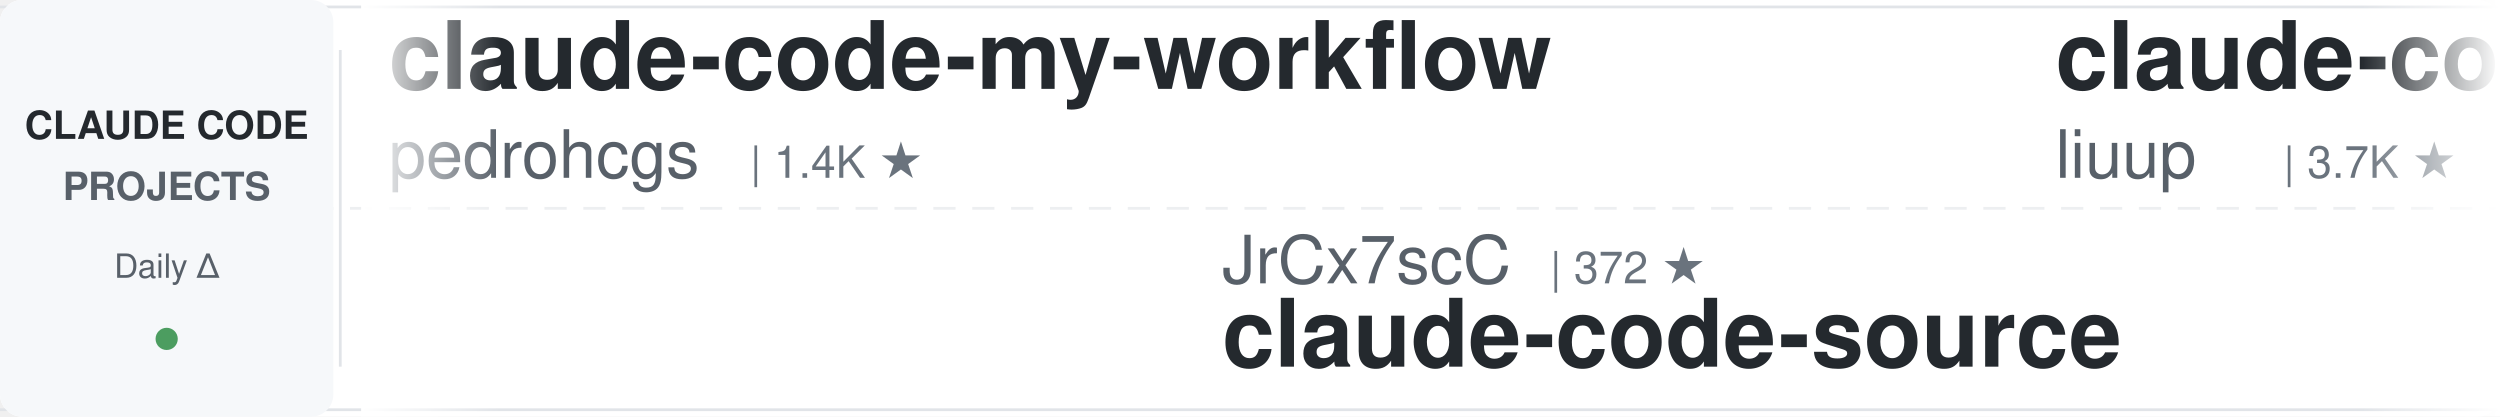
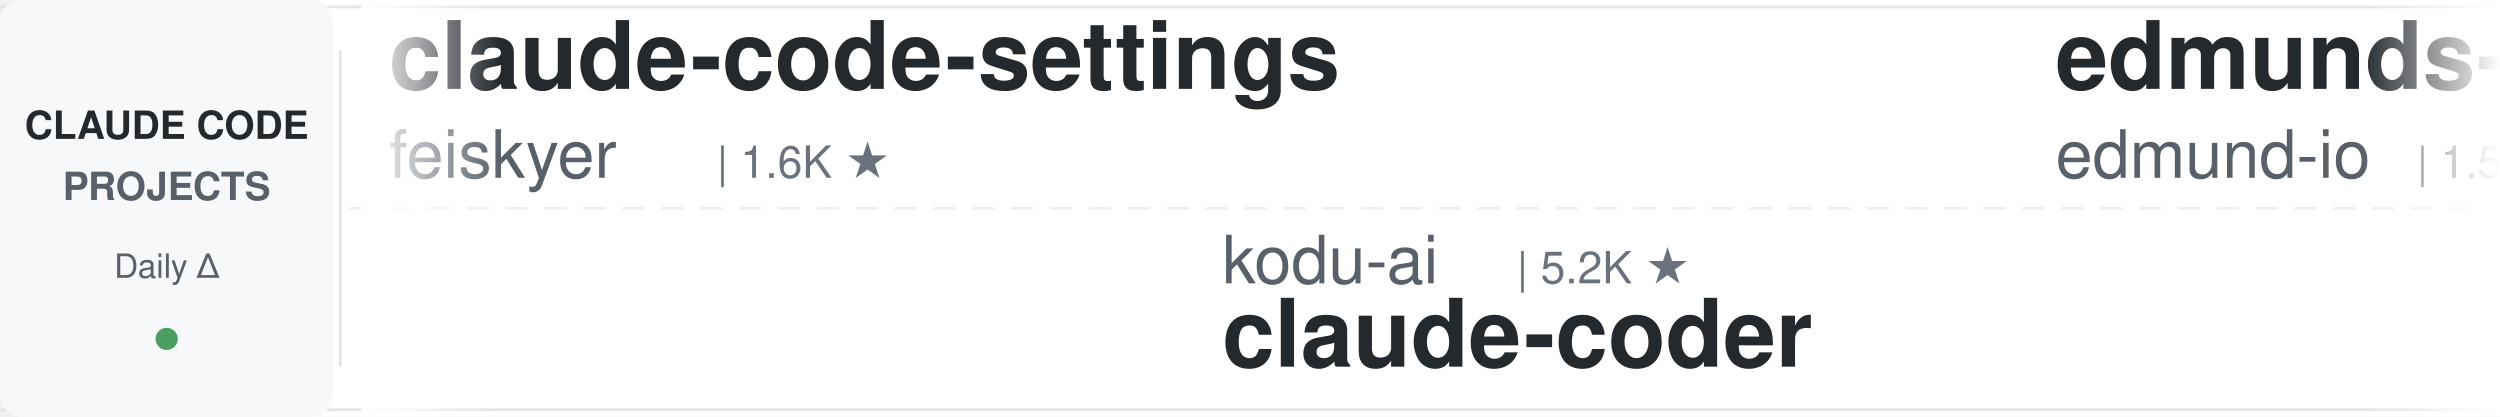
<svg xmlns="http://www.w3.org/2000/svg" width="900" height="150">
  <defs>
    <linearGradient id="leftFade" x1="0%" y1="0%" x2="100%" y2="0%">
      <stop offset="0%" style="stop-color:#ffffff;stop-opacity:1" />
      <stop offset="100%" style="stop-color:#ffffff;stop-opacity:0" />
    </linearGradient>
    <linearGradient id="rightFade" x1="0%" y1="0%" x2="100%" y2="0%">
      <stop offset="0%" style="stop-color:#ffffff;stop-opacity:0" />
      <stop offset="100%" style="stop-color:#ffffff;stop-opacity:1" />
    </linearGradient>
  </defs>
  <rect width="900" height="150" fill="#ffffff" rx="8" />
  <rect x="0" y="2" width="900" height="1" fill="#e1e4e8" />
  <rect x="0" y="147" width="900" height="1" fill="#e1e4e8" />
  <line x1="0" y1="75" x2="900" y2="75" stroke="#e1e4e8" stroke-width="1" stroke-dasharray="8 6" opacity="0.6" />
  <rect x="0" y="0" width="120" height="150" fill="#f6f8fa" rx="8" />
  <text x="60" y="50" font-family="-apple-system, BlinkMacSystemFont, 'Segoe UI', Helvetica, Arial, sans-serif" font-size="14" font-weight="600" fill="#24292e" text-anchor="middle">CLAUDE CODE</text>
  <text x="60" y="72" font-family="-apple-system, BlinkMacSystemFont, 'Segoe UI', Helvetica, Arial, sans-serif" font-size="14" font-weight="600" fill="#586069" text-anchor="middle">PROJECTS</text>
  <text x="60" y="100" font-family="-apple-system, BlinkMacSystemFont, 'Segoe UI', Helvetica, Arial, sans-serif" font-size="12" font-weight="500" fill="#586069" text-anchor="middle">Daily Δ</text>
  <circle cx="60" cy="122" r="4" fill="#22863a" opacity="0.8" />
  <rect x="122" y="18" width="1" height="114" fill="#e1e4e8" />
  <clipPath id="tickerClip">
    <rect x="130" y="0" width="770" height="150" />
  </clipPath>
  <g clip-path="url(#tickerClip)">
    <g id="tickerItems">
      <animateTransform attributeName="transform" attributeType="XML" type="translate" from="0 0" to="-3000 0" dur="54s" repeatCount="indefinite" />
      <g transform="translate(0, 0)">
-         <text x="140" y="32" font-family="-apple-system, BlinkMacSystemFont, 'Segoe UI', Helvetica, Arial, sans-serif" font-size="34" font-weight="600" fill="#24292e">claude-code-my-workflow</text>
-         <text x="140" y="64" font-family="-apple-system, BlinkMacSystemFont, 'Segoe UI', Helvetica, Arial, sans-serif" font-size="24" font-weight="400" fill="#586069">pedrohcgs</text>
-         <text x="270" y="64" font-family="-apple-system, BlinkMacSystemFont, 'Segoe UI', Helvetica, Arial, sans-serif" font-size="16" font-weight="500" fill="#6a737d">| 1.4K ★</text>
+         <text x="140" y="32" font-family="-apple-system, BlinkMacSystemFont, 'Segoe UI', Helvetica, Arial, sans-serif" font-size="34" font-weight="600" fill="#24292e">claude-code-settings</text>
+         <text x="140" y="64" font-family="-apple-system, BlinkMacSystemFont, 'Segoe UI', Helvetica, Arial, sans-serif" font-size="24" font-weight="400" fill="#586069">feiskyer</text>
+         <text x="258" y="64" font-family="-apple-system, BlinkMacSystemFont, 'Segoe UI', Helvetica, Arial, sans-serif" font-size="16" font-weight="500" fill="#6a737d">| 1.6K ★</text>
      </g>
      <g transform="translate(300, 0)">
-         <text x="140" y="102" font-family="-apple-system, BlinkMacSystemFont, 'Segoe UI', Helvetica, Arial, sans-serif" font-size="24" font-weight="400" fill="#586069">JrCx7scC</text>
-         <text x="258" y="102" font-family="-apple-system, BlinkMacSystemFont, 'Segoe UI', Helvetica, Arial, sans-serif" font-size="16" font-weight="500" fill="#6a737d">| 372 ★</text>
-         <text x="140" y="132" font-family="-apple-system, BlinkMacSystemFont, 'Segoe UI', Helvetica, Arial, sans-serif" font-size="34" font-weight="600" fill="#24292e">claude-code-source</text>
+         <text x="140" y="102" font-family="-apple-system, BlinkMacSystemFont, 'Segoe UI', Helvetica, Arial, sans-serif" font-size="24" font-weight="400" fill="#586069">kodu-ai</text>
+         <text x="246" y="102" font-family="-apple-system, BlinkMacSystemFont, 'Segoe UI', Helvetica, Arial, sans-serif" font-size="16" font-weight="500" fill="#6a737d">| 5.2K ★</text>
+         <text x="140" y="132" font-family="-apple-system, BlinkMacSystemFont, 'Segoe UI', Helvetica, Arial, sans-serif" font-size="34" font-weight="600" fill="#24292e">claude-coder</text>
      </g>
      <g transform="translate(600, 0)">
+         <text x="140" y="32" font-family="-apple-system, BlinkMacSystemFont, 'Segoe UI', Helvetica, Arial, sans-serif" font-size="34" font-weight="600" fill="#24292e">edmunds-claude-code</text>
+         <text x="140" y="64" font-family="-apple-system, BlinkMacSystemFont, 'Segoe UI', Helvetica, Arial, sans-serif" font-size="24" font-weight="400" fill="#586069">edmund-io</text>
+         <text x="270" y="64" font-family="-apple-system, BlinkMacSystemFont, 'Segoe UI', Helvetica, Arial, sans-serif" font-size="16" font-weight="500" fill="#6a737d">| 1.5K ★</text>
+       </g>
+       <g transform="translate(900, 0)">
+         <text x="140" y="102" font-family="-apple-system, BlinkMacSystemFont, 'Segoe UI', Helvetica, Arial, sans-serif" font-size="24" font-weight="400" fill="#586069">anthropics</text>
+         <text x="282" y="102" font-family="-apple-system, BlinkMacSystemFont, 'Segoe UI', Helvetica, Arial, sans-serif" font-size="16" font-weight="500" fill="#6a737d">| 8.5K ★</text>
+         <text x="140" y="132" font-family="-apple-system, BlinkMacSystemFont, 'Segoe UI', Helvetica, Arial, sans-serif" font-size="34" font-weight="600" fill="#24292e">claude-code-action</text>
+       </g>
+       <g transform="translate(1200, 0)">
+         <text x="140" y="32" font-family="-apple-system, BlinkMacSystemFont, 'Segoe UI', Helvetica, Arial, sans-serif" font-size="34" font-weight="600" fill="#24292e">claude-code-showcase</text>
+         <text x="140" y="64" font-family="-apple-system, BlinkMacSystemFont, 'Segoe UI', Helvetica, Arial, sans-serif" font-size="24" font-weight="400" fill="#586069">ChrisWiles</text>
+         <text x="282" y="64" font-family="-apple-system, BlinkMacSystemFont, 'Segoe UI', Helvetica, Arial, sans-serif" font-size="16" font-weight="500" fill="#6a737d">| 6.0K ★</text>
+       </g>
+       <g transform="translate(1500, 0)">
+         <text x="140" y="102" font-family="-apple-system, BlinkMacSystemFont, 'Segoe UI', Helvetica, Arial, sans-serif" font-size="24" font-weight="400" fill="#586069">Windy3f3f3f3f</text>
+         <text x="318" y="102" font-family="-apple-system, BlinkMacSystemFont, 'Segoe UI', Helvetica, Arial, sans-serif" font-size="16" font-weight="500" fill="#6a737d">| 3.4K ★</text>
+         <text x="140" y="132" font-family="-apple-system, BlinkMacSystemFont, 'Segoe UI', Helvetica, Arial, sans-serif" font-size="34" font-weight="600" fill="#24292e">how-claude-code-works</text>
+       </g>
+       <g transform="translate(1800, 0)">
        <text x="140" y="32" font-family="-apple-system, BlinkMacSystemFont, 'Segoe UI', Helvetica, Arial, sans-serif" font-size="34" font-weight="600" fill="#24292e">claude-code-analysis</text>
        <text x="140" y="64" font-family="-apple-system, BlinkMacSystemFont, 'Segoe UI', Helvetica, Arial, sans-serif" font-size="24" font-weight="400" fill="#586069">liuup</text>
        <text x="222" y="64" font-family="-apple-system, BlinkMacSystemFont, 'Segoe UI', Helvetica, Arial, sans-serif" font-size="16" font-weight="500" fill="#6a737d">| 3.7K ★</text>
      </g>
-       <g transform="translate(900, 0)">
-         <text x="140" y="102" font-family="-apple-system, BlinkMacSystemFont, 'Segoe UI', Helvetica, Arial, sans-serif" font-size="24" font-weight="400" fill="#586069">oboard</text>
-         <text x="234" y="102" font-family="-apple-system, BlinkMacSystemFont, 'Segoe UI', Helvetica, Arial, sans-serif" font-size="16" font-weight="500" fill="#6a737d">| 3.3K ★</text>
-         <text x="140" y="132" font-family="-apple-system, BlinkMacSystemFont, 'Segoe UI', Helvetica, Arial, sans-serif" font-size="34" font-weight="600" fill="#24292e">claude-code-rev</text>
-       </g>
-       <g transform="translate(1200, 0)">
-         <text x="140" y="32" font-family="-apple-system, BlinkMacSystemFont, 'Segoe UI', Helvetica, Arial, sans-serif" font-size="34" font-weight="600" fill="#24292e">free-claude-code</text>
-         <text x="140" y="64" font-family="-apple-system, BlinkMacSystemFont, 'Segoe UI', Helvetica, Arial, sans-serif" font-size="24" font-weight="400" fill="#586069">Alishahryar1</text>
-         <text x="306" y="64" font-family="-apple-system, BlinkMacSystemFont, 'Segoe UI', Helvetica, Arial, sans-serif" font-size="16" font-weight="500" fill="#6a737d">| 44.3K ★</text>
-       </g>
-       <g transform="translate(1500, 0)">
-         <text x="140" y="102" font-family="-apple-system, BlinkMacSystemFont, 'Segoe UI', Helvetica, Arial, sans-serif" font-size="24" font-weight="400" fill="#586069">Cranot</text>
-         <text x="234" y="102" font-family="-apple-system, BlinkMacSystemFont, 'Segoe UI', Helvetica, Arial, sans-serif" font-size="16" font-weight="500" fill="#6a737d">| 2.9K ★</text>
-         <text x="140" y="132" font-family="-apple-system, BlinkMacSystemFont, 'Segoe UI', Helvetica, Arial, sans-serif" font-size="34" font-weight="600" fill="#24292e">claude-code-guide</text>
-       </g>
-       <g transform="translate(1800, 0)">
-         <text x="140" y="32" font-family="-apple-system, BlinkMacSystemFont, 'Segoe UI', Helvetica, Arial, sans-serif" font-size="34" font-weight="600" fill="#24292e">claude-code-hooks-master...</text>
-         <text x="140" y="64" font-family="-apple-system, BlinkMacSystemFont, 'Segoe UI', Helvetica, Arial, sans-serif" font-size="24" font-weight="400" fill="#586069">disler</text>
-         <text x="234" y="64" font-family="-apple-system, BlinkMacSystemFont, 'Segoe UI', Helvetica, Arial, sans-serif" font-size="16" font-weight="500" fill="#6a737d">| 3.9K ★</text>
-       </g>
      <g transform="translate(2100, 0)">
-         <text x="140" y="102" font-family="-apple-system, BlinkMacSystemFont, 'Segoe UI', Helvetica, Arial, sans-serif" font-size="24" font-weight="400" fill="#586069">Donchitos</text>
-         <text x="270" y="102" font-family="-apple-system, BlinkMacSystemFont, 'Segoe UI', Helvetica, Arial, sans-serif" font-size="16" font-weight="500" fill="#6a737d">| 23.6K ★</text>
-         <text x="140" y="132" font-family="-apple-system, BlinkMacSystemFont, 'Segoe UI', Helvetica, Arial, sans-serif" font-size="34" font-weight="600" fill="#24292e">Claude-Code-Game-Studios</text>
+         <text x="140" y="102" font-family="-apple-system, BlinkMacSystemFont, 'Segoe UI', Helvetica, Arial, sans-serif" font-size="24" font-weight="400" fill="#586069">asgeirtj</text>
+         <text x="258" y="102" font-family="-apple-system, BlinkMacSystemFont, 'Segoe UI', Helvetica, Arial, sans-serif" font-size="16" font-weight="500" fill="#6a737d">| 62.3K ★</text>
+         <text x="140" y="132" font-family="-apple-system, BlinkMacSystemFont, 'Segoe UI', Helvetica, Arial, sans-serif" font-size="34" font-weight="600" fill="#24292e">system_prompts_leaks</text>
      </g>
      <g transform="translate(2400, 0)">
-         <text x="140" y="32" font-family="-apple-system, BlinkMacSystemFont, 'Segoe UI', Helvetica, Arial, sans-serif" font-size="34" font-weight="600" fill="#24292e">claude-code-showcase</text>
-         <text x="140" y="64" font-family="-apple-system, BlinkMacSystemFont, 'Segoe UI', Helvetica, Arial, sans-serif" font-size="24" font-weight="400" fill="#586069">ChrisWiles</text>
-         <text x="282" y="64" font-family="-apple-system, BlinkMacSystemFont, 'Segoe UI', Helvetica, Arial, sans-serif" font-size="16" font-weight="500" fill="#6a737d">| 6.0K ★</text>
+         <text x="140" y="32" font-family="-apple-system, BlinkMacSystemFont, 'Segoe UI', Helvetica, Arial, sans-serif" font-size="34" font-weight="600" fill="#24292e">claude-code-transcripts</text>
+         <text x="140" y="64" font-family="-apple-system, BlinkMacSystemFont, 'Segoe UI', Helvetica, Arial, sans-serif" font-size="24" font-weight="400" fill="#586069">simonw</text>
+         <text x="234" y="64" font-family="-apple-system, BlinkMacSystemFont, 'Segoe UI', Helvetica, Arial, sans-serif" font-size="16" font-weight="500" fill="#6a737d">| 1.6K ★</text>
      </g>
      <g transform="translate(2700, 0)">
-         <text x="140" y="102" font-family="-apple-system, BlinkMacSystemFont, 'Segoe UI', Helvetica, Arial, sans-serif" font-size="24" font-weight="400" fill="#586069">1rgs</text>
-         <text x="210" y="102" font-family="-apple-system, BlinkMacSystemFont, 'Segoe UI', Helvetica, Arial, sans-serif" font-size="16" font-weight="500" fill="#6a737d">| 3.7K ★</text>
-         <text x="140" y="132" font-family="-apple-system, BlinkMacSystemFont, 'Segoe UI', Helvetica, Arial, sans-serif" font-size="34" font-weight="600" fill="#24292e">claude-code-proxy</text>
+         <text x="140" y="102" font-family="-apple-system, BlinkMacSystemFont, 'Segoe UI', Helvetica, Arial, sans-serif" font-size="24" font-weight="400" fill="#586069">anthropics</text>
+         <text x="282" y="102" font-family="-apple-system, BlinkMacSystemFont, 'Segoe UI', Helvetica, Arial, sans-serif" font-size="16" font-weight="500" fill="#6a737d">| 166.2K ★</text>
+         <text x="140" y="132" font-family="-apple-system, BlinkMacSystemFont, 'Segoe UI', Helvetica, Arial, sans-serif" font-size="34" font-weight="600" fill="#24292e">skills</text>
      </g>
      <g transform="translate(3000, 0)">
-         <text x="140" y="32" font-family="-apple-system, BlinkMacSystemFont, 'Segoe UI', Helvetica, Arial, sans-serif" font-size="34" font-weight="600" fill="#24292e">claude-code-my-workflow</text>
-         <text x="140" y="64" font-family="-apple-system, BlinkMacSystemFont, 'Segoe UI', Helvetica, Arial, sans-serif" font-size="24" font-weight="400" fill="#586069">pedrohcgs</text>
-         <text x="270" y="64" font-family="-apple-system, BlinkMacSystemFont, 'Segoe UI', Helvetica, Arial, sans-serif" font-size="16" font-weight="500" fill="#6a737d">| 1.4K ★</text>
+         <text x="140" y="32" font-family="-apple-system, BlinkMacSystemFont, 'Segoe UI', Helvetica, Arial, sans-serif" font-size="34" font-weight="600" fill="#24292e">claude-code-settings</text>
+         <text x="140" y="64" font-family="-apple-system, BlinkMacSystemFont, 'Segoe UI', Helvetica, Arial, sans-serif" font-size="24" font-weight="400" fill="#586069">feiskyer</text>
+         <text x="258" y="64" font-family="-apple-system, BlinkMacSystemFont, 'Segoe UI', Helvetica, Arial, sans-serif" font-size="16" font-weight="500" fill="#6a737d">| 1.6K ★</text>
      </g>
      <g transform="translate(3300, 0)">
-         <text x="140" y="102" font-family="-apple-system, BlinkMacSystemFont, 'Segoe UI', Helvetica, Arial, sans-serif" font-size="24" font-weight="400" fill="#586069">JrCx7scC</text>
-         <text x="258" y="102" font-family="-apple-system, BlinkMacSystemFont, 'Segoe UI', Helvetica, Arial, sans-serif" font-size="16" font-weight="500" fill="#6a737d">| 372 ★</text>
-         <text x="140" y="132" font-family="-apple-system, BlinkMacSystemFont, 'Segoe UI', Helvetica, Arial, sans-serif" font-size="34" font-weight="600" fill="#24292e">claude-code-source</text>
+         <text x="140" y="102" font-family="-apple-system, BlinkMacSystemFont, 'Segoe UI', Helvetica, Arial, sans-serif" font-size="24" font-weight="400" fill="#586069">kodu-ai</text>
+         <text x="246" y="102" font-family="-apple-system, BlinkMacSystemFont, 'Segoe UI', Helvetica, Arial, sans-serif" font-size="16" font-weight="500" fill="#6a737d">| 5.2K ★</text>
+         <text x="140" y="132" font-family="-apple-system, BlinkMacSystemFont, 'Segoe UI', Helvetica, Arial, sans-serif" font-size="34" font-weight="600" fill="#24292e">claude-coder</text>
      </g>
      <g transform="translate(3600, 0)">
-         <text x="140" y="32" font-family="-apple-system, BlinkMacSystemFont, 'Segoe UI', Helvetica, Arial, sans-serif" font-size="34" font-weight="600" fill="#24292e">claude-code-analysis</text>
-         <text x="140" y="64" font-family="-apple-system, BlinkMacSystemFont, 'Segoe UI', Helvetica, Arial, sans-serif" font-size="24" font-weight="400" fill="#586069">liuup</text>
-         <text x="222" y="64" font-family="-apple-system, BlinkMacSystemFont, 'Segoe UI', Helvetica, Arial, sans-serif" font-size="16" font-weight="500" fill="#6a737d">| 3.7K ★</text>
+         <text x="140" y="32" font-family="-apple-system, BlinkMacSystemFont, 'Segoe UI', Helvetica, Arial, sans-serif" font-size="34" font-weight="600" fill="#24292e">edmunds-claude-code</text>
+         <text x="140" y="64" font-family="-apple-system, BlinkMacSystemFont, 'Segoe UI', Helvetica, Arial, sans-serif" font-size="24" font-weight="400" fill="#586069">edmund-io</text>
+         <text x="270" y="64" font-family="-apple-system, BlinkMacSystemFont, 'Segoe UI', Helvetica, Arial, sans-serif" font-size="16" font-weight="500" fill="#6a737d">| 1.5K ★</text>
      </g>
      <g transform="translate(3900, 0)">
-         <text x="140" y="102" font-family="-apple-system, BlinkMacSystemFont, 'Segoe UI', Helvetica, Arial, sans-serif" font-size="24" font-weight="400" fill="#586069">oboard</text>
-         <text x="234" y="102" font-family="-apple-system, BlinkMacSystemFont, 'Segoe UI', Helvetica, Arial, sans-serif" font-size="16" font-weight="500" fill="#6a737d">| 3.3K ★</text>
-         <text x="140" y="132" font-family="-apple-system, BlinkMacSystemFont, 'Segoe UI', Helvetica, Arial, sans-serif" font-size="34" font-weight="600" fill="#24292e">claude-code-rev</text>
+         <text x="140" y="102" font-family="-apple-system, BlinkMacSystemFont, 'Segoe UI', Helvetica, Arial, sans-serif" font-size="24" font-weight="400" fill="#586069">anthropics</text>
+         <text x="282" y="102" font-family="-apple-system, BlinkMacSystemFont, 'Segoe UI', Helvetica, Arial, sans-serif" font-size="16" font-weight="500" fill="#6a737d">| 8.5K ★</text>
+         <text x="140" y="132" font-family="-apple-system, BlinkMacSystemFont, 'Segoe UI', Helvetica, Arial, sans-serif" font-size="34" font-weight="600" fill="#24292e">claude-code-action</text>
      </g>
    </g>
  </g>
  <rect x="130" y="0" width="50" height="150" fill="url(#leftFade)" />
  <rect x="850" y="0" width="50" height="150" fill="url(#rightFade)" />
</svg>
